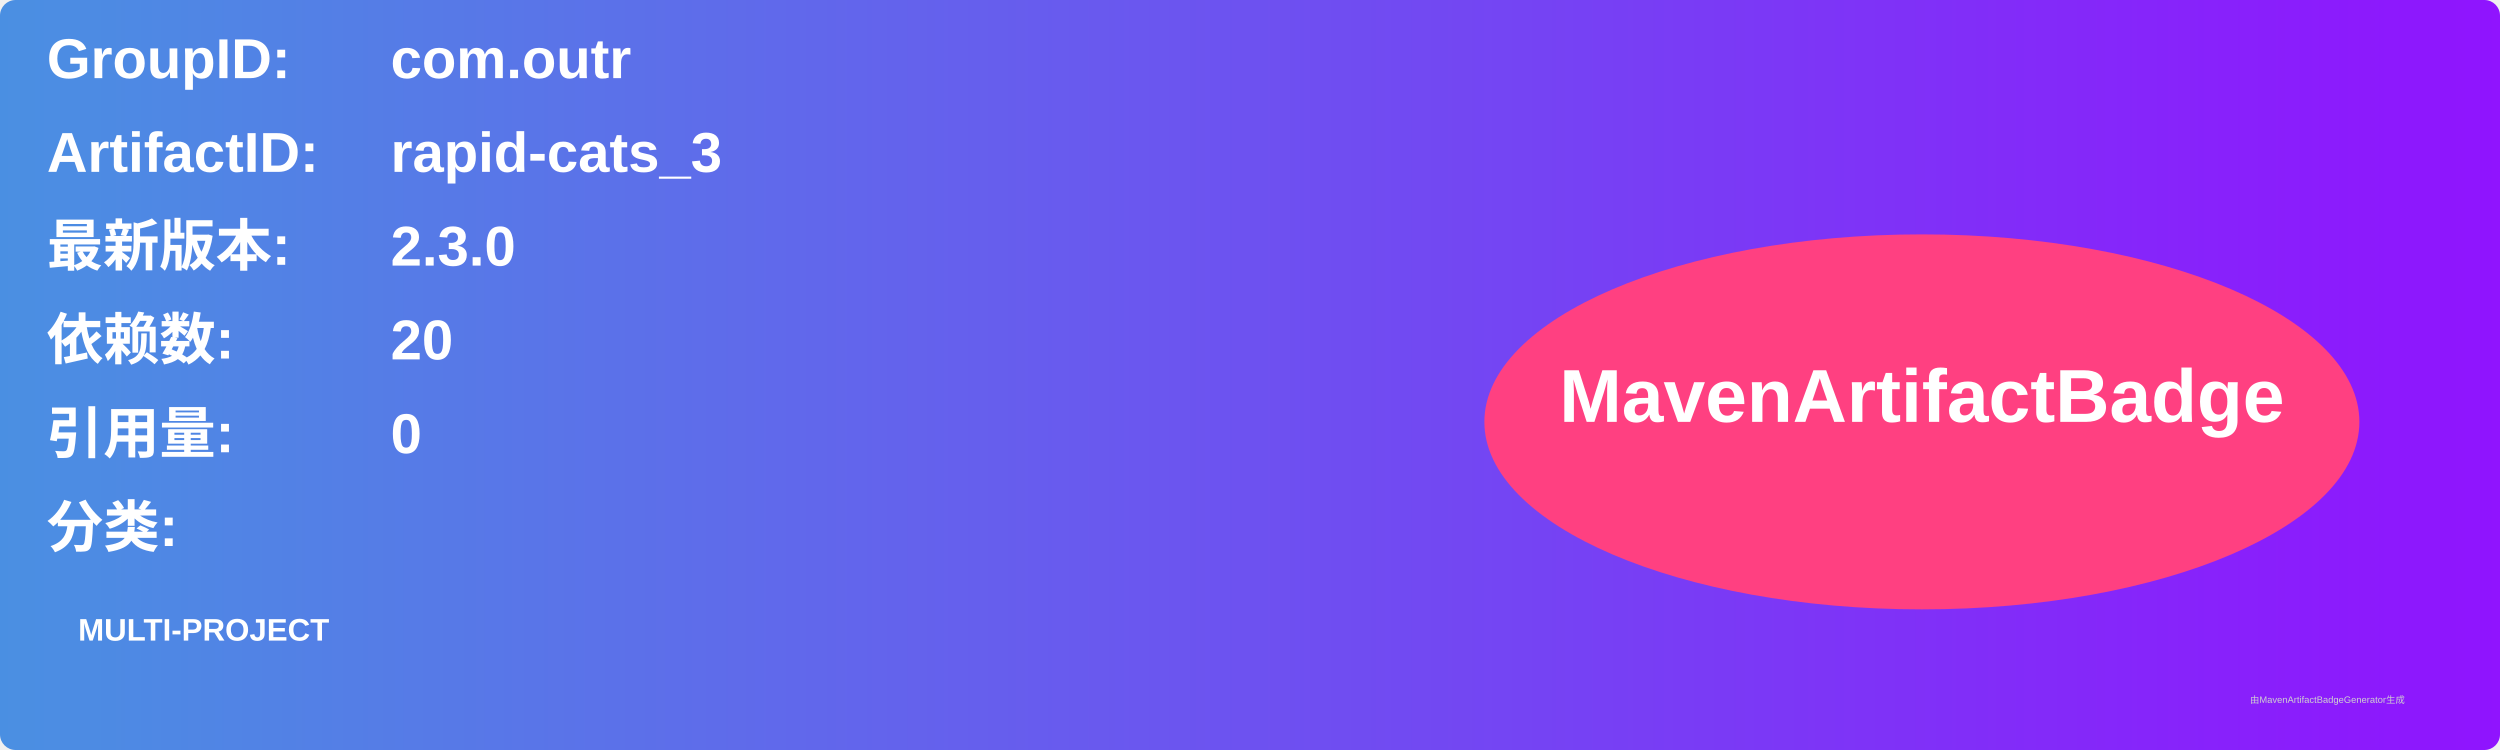
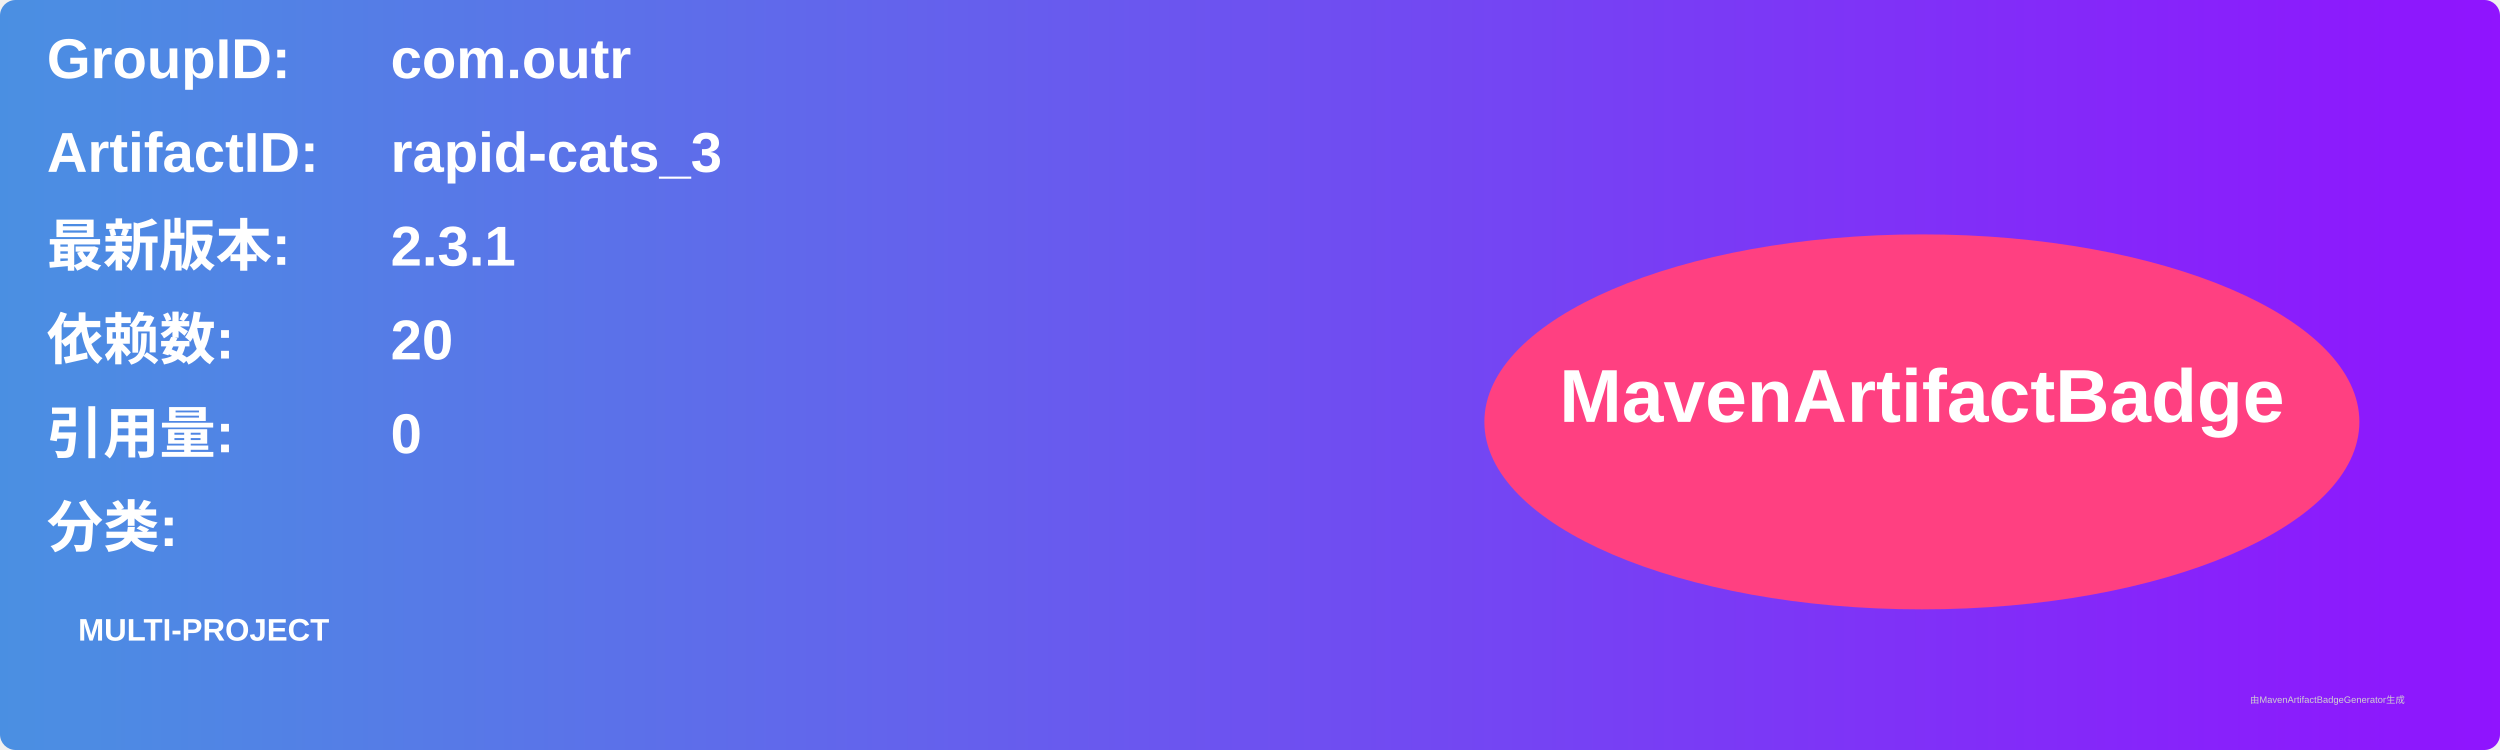
<svg xmlns="http://www.w3.org/2000/svg" width="800" height="240" viewBox="0 0 800 240">
  <linearGradient id="grad" x1="0%" y1="0%" x2="100%" y2="0%">
    <stop offset="0%" stop-color="#4a90e2" />
    <stop offset="100%" stop-color="#9013fe" />
  </linearGradient>
  <rect width="100%" height="100%" rx="5" ry="5" fill="url(#grad)" />
  <g transform="translate(15, 15)">
    <text x="0" y="10" font-family="Arial" font-size="18" fill="white" font-weight="bold" width="260">GroupID:</text>
    <text x="110" y="10" font-family="Arial" font-size="18" fill="white" font-weight="bold" width="460">com.outr</text>
    <text x="0" y="40" font-family="Arial" font-size="18" fill="white" font-weight="bold" width="260">ArtifactID:</text>
    <text x="110" y="40" font-family="Arial" font-size="18" fill="white" font-weight="bold" width="460">rapid-cats_3</text>
    <text x="0" y="70" font-family="Arial" font-size="18" fill="white" font-weight="bold">最新版本:</text>
    <text x="110" y="70" font-family="Arial" font-size="18" fill="white" font-weight="bold">
-       <tspan font-weight="bold">2.3.0</tspan>
+       <tspan font-weight="bold">2.3.1</tspan>
    </text>
    <text x="0" y="100" font-family="Arial" font-size="18" fill="white" font-weight="bold">依赖数: </text>
    <text x="110" y="100" font-family="Arial" font-size="18" fill="white">
      <tspan font-weight="bold">20</tspan>
    </text>
    <text x="0" y="130" font-family="Arial" font-size="18" fill="white" font-weight="bold">引用量: </text>
    <text x="110" y="130" font-family="Arial" font-size="18" fill="white">
      <tspan font-weight="bold">0</tspan>
    </text>
    <text x="0" y="160" font-family="Arial" font-size="18" fill="white" font-weight="bold">分类:</text>
    <text x="10" y="190" font-family="Arial" font-size="10" fill="white">
      <tspan font-weight="bold">MULTI-PROJECT</tspan>
    </text>
    <ellipse cx="600" cy="120" rx="140" ry="60" fill="#ff4081" />
    <text x="600" y="120" text-anchor="middle" font-family="Arial" font-size="24" fill="white" font-weight="bold">MavenArtifactBadge</text>
  </g>
  <text x="720" y="225" font-family="Arial" font-size="3" fill="#d0d0d0">由MavenArtifactBadgeGenerator生成</text>
</svg>
